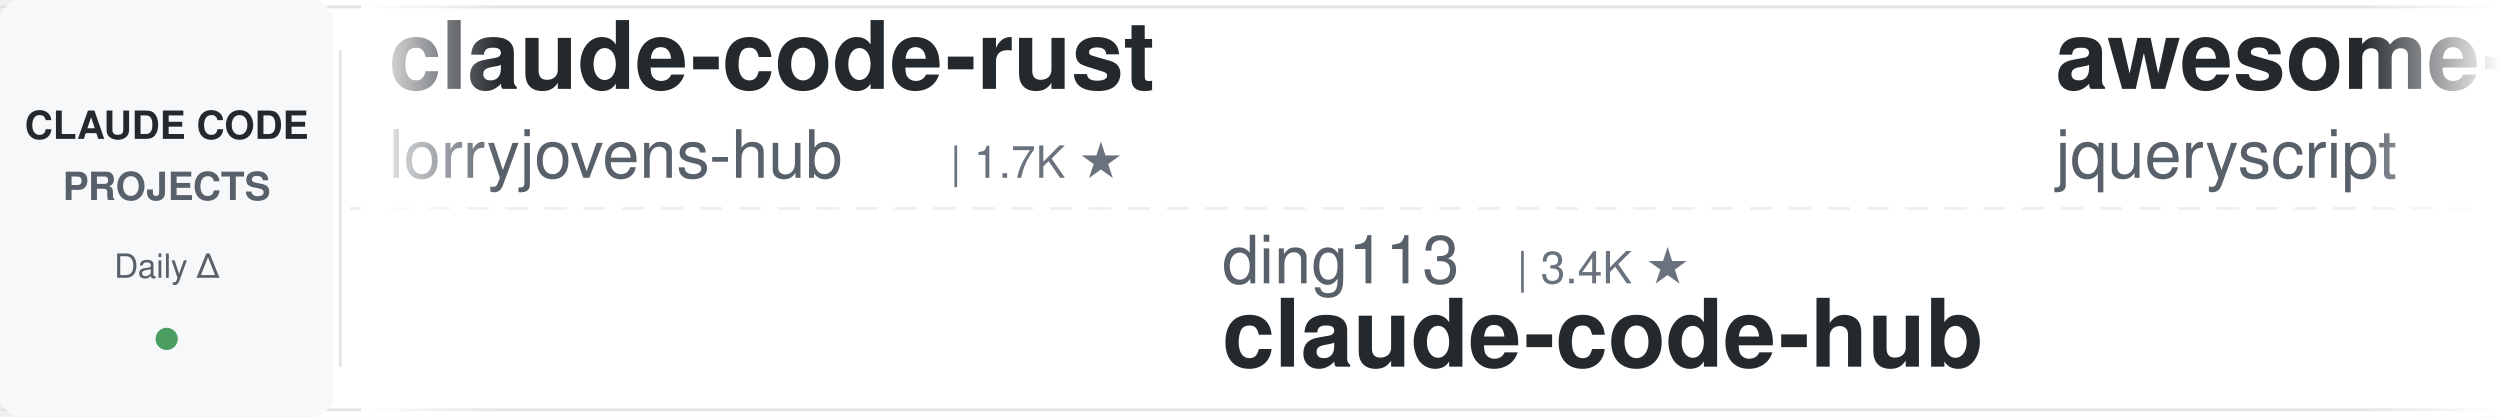
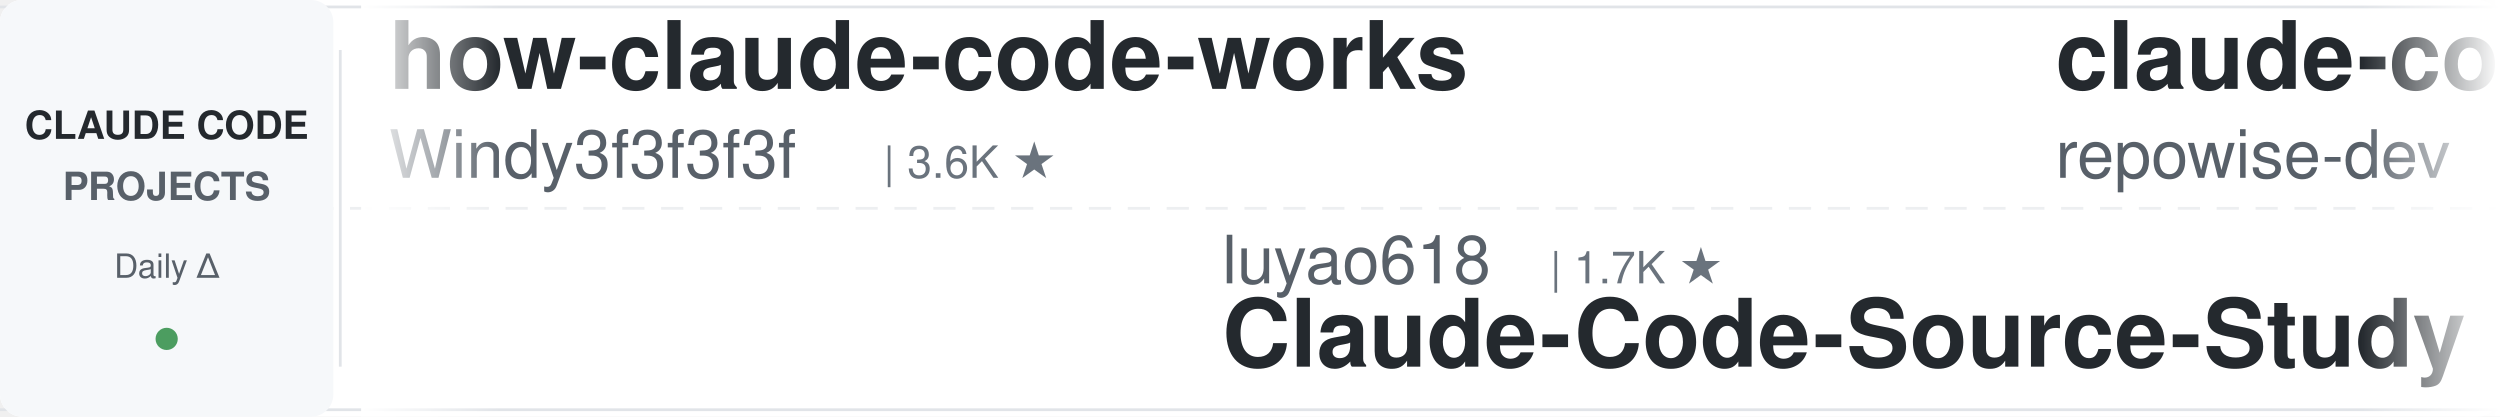
<svg xmlns="http://www.w3.org/2000/svg" width="900" height="150">
  <defs>
    <linearGradient id="leftFade" x1="0%" y1="0%" x2="100%" y2="0%">
      <stop offset="0%" style="stop-color:#ffffff;stop-opacity:1" />
      <stop offset="100%" style="stop-color:#ffffff;stop-opacity:0" />
    </linearGradient>
    <linearGradient id="rightFade" x1="0%" y1="0%" x2="100%" y2="0%">
      <stop offset="0%" style="stop-color:#ffffff;stop-opacity:0" />
      <stop offset="100%" style="stop-color:#ffffff;stop-opacity:1" />
    </linearGradient>
  </defs>
  <rect width="900" height="150" fill="#ffffff" rx="8" />
  <rect x="0" y="2" width="900" height="1" fill="#e1e4e8" />
  <rect x="0" y="147" width="900" height="1" fill="#e1e4e8" />
  <line x1="0" y1="75" x2="900" y2="75" stroke="#e1e4e8" stroke-width="1" stroke-dasharray="8 6" opacity="0.6" />
  <rect x="0" y="0" width="120" height="150" fill="#f6f8fa" rx="8" />
  <text x="60" y="50" font-family="-apple-system, BlinkMacSystemFont, 'Segoe UI', Helvetica, Arial, sans-serif" font-size="14" font-weight="600" fill="#24292e" text-anchor="middle">CLAUDE CODE</text>
  <text x="60" y="72" font-family="-apple-system, BlinkMacSystemFont, 'Segoe UI', Helvetica, Arial, sans-serif" font-size="14" font-weight="600" fill="#586069" text-anchor="middle">PROJECTS</text>
  <text x="60" y="100" font-family="-apple-system, BlinkMacSystemFont, 'Segoe UI', Helvetica, Arial, sans-serif" font-size="12" font-weight="500" fill="#586069" text-anchor="middle">Daily Δ</text>
  <circle cx="60" cy="122" r="4" fill="#22863a" opacity="0.8" />
  <rect x="122" y="18" width="1" height="114" fill="#e1e4e8" />
  <clipPath id="tickerClip">
    <rect x="130" y="0" width="770" height="150" />
  </clipPath>
  <g clip-path="url(#tickerClip)">
    <g id="tickerItems">
      <animateTransform attributeName="transform" attributeType="XML" type="translate" from="0 0" to="-3000 0" dur="54s" repeatCount="indefinite" />
      <g transform="translate(0, 0)">
-         <text x="140" y="32" font-family="-apple-system, BlinkMacSystemFont, 'Segoe UI', Helvetica, Arial, sans-serif" font-size="34" font-weight="600" fill="#24292e">claude-code-rust</text>
-         <text x="140" y="64" font-family="-apple-system, BlinkMacSystemFont, 'Segoe UI', Helvetica, Arial, sans-serif" font-size="24" font-weight="400" fill="#586069">lorryjovens-hub</text>
-         <text x="342" y="64" font-family="-apple-system, BlinkMacSystemFont, 'Segoe UI', Helvetica, Arial, sans-serif" font-size="16" font-weight="500" fill="#6a737d">| 1.7K ★</text>
+         <text x="140" y="32" font-family="-apple-system, BlinkMacSystemFont, 'Segoe UI', Helvetica, Arial, sans-serif" font-size="34" font-weight="600" fill="#24292e">how-claude-code-works</text>
+         <text x="140" y="64" font-family="-apple-system, BlinkMacSystemFont, 'Segoe UI', Helvetica, Arial, sans-serif" font-size="24" font-weight="400" fill="#586069">Windy3f3f3f3f</text>
+         <text x="318" y="64" font-family="-apple-system, BlinkMacSystemFont, 'Segoe UI', Helvetica, Arial, sans-serif" font-size="16" font-weight="500" fill="#6a737d">| 3.6K ★</text>
      </g>
      <g transform="translate(300, 0)">
-         <text x="140" y="102" font-family="-apple-system, BlinkMacSystemFont, 'Segoe UI', Helvetica, Arial, sans-serif" font-size="24" font-weight="400" fill="#586069">ding113</text>
-         <text x="246" y="102" font-family="-apple-system, BlinkMacSystemFont, 'Segoe UI', Helvetica, Arial, sans-serif" font-size="16" font-weight="500" fill="#6a737d">| 3.4K ★</text>
-         <text x="140" y="132" font-family="-apple-system, BlinkMacSystemFont, 'Segoe UI', Helvetica, Arial, sans-serif" font-size="34" font-weight="600" fill="#24292e">claude-code-hub</text>
+         <text x="140" y="102" font-family="-apple-system, BlinkMacSystemFont, 'Segoe UI', Helvetica, Arial, sans-serif" font-size="24" font-weight="400" fill="#586069">luyao618</text>
+         <text x="258" y="102" font-family="-apple-system, BlinkMacSystemFont, 'Segoe UI', Helvetica, Arial, sans-serif" font-size="16" font-weight="500" fill="#6a737d">| 1.7K ★</text>
+         <text x="140" y="132" font-family="-apple-system, BlinkMacSystemFont, 'Segoe UI', Helvetica, Arial, sans-serif" font-size="34" font-weight="600" fill="#24292e">Claude-Code-Source-Study</text>
      </g>
      <g transform="translate(600, 0)">
-         <text x="140" y="32" font-family="-apple-system, BlinkMacSystemFont, 'Segoe UI', Helvetica, Arial, sans-serif" font-size="34" font-weight="600" fill="#24292e">awesome-claude-code</text>
-         <text x="140" y="64" font-family="-apple-system, BlinkMacSystemFont, 'Segoe UI', Helvetica, Arial, sans-serif" font-size="24" font-weight="400" fill="#586069">jqueryscript</text>
-         <text x="306" y="64" font-family="-apple-system, BlinkMacSystemFont, 'Segoe UI', Helvetica, Arial, sans-serif" font-size="16" font-weight="500" fill="#6a737d">| 514 ★</text>
+         <text x="140" y="32" font-family="-apple-system, BlinkMacSystemFont, 'Segoe UI', Helvetica, Arial, sans-serif" font-size="34" font-weight="600" fill="#24292e">claude-code-prompts</text>
+         <text x="140" y="64" font-family="-apple-system, BlinkMacSystemFont, 'Segoe UI', Helvetica, Arial, sans-serif" font-size="24" font-weight="400" fill="#586069">repowise-dev</text>
+         <text x="306" y="64" font-family="-apple-system, BlinkMacSystemFont, 'Segoe UI', Helvetica, Arial, sans-serif" font-size="16" font-weight="500" fill="#6a737d">| 1.2K ★</text>
      </g>
      <g transform="translate(900, 0)">
-         <text x="140" y="102" font-family="-apple-system, BlinkMacSystemFont, 'Segoe UI', Helvetica, Arial, sans-serif" font-size="24" font-weight="400" fill="#586069">ChrisWiles</text>
-         <text x="282" y="102" font-family="-apple-system, BlinkMacSystemFont, 'Segoe UI', Helvetica, Arial, sans-serif" font-size="16" font-weight="500" fill="#6a737d">| 6.1K ★</text>
-         <text x="140" y="132" font-family="-apple-system, BlinkMacSystemFont, 'Segoe UI', Helvetica, Arial, sans-serif" font-size="34" font-weight="600" fill="#24292e">claude-code-showcase</text>
+         <text x="140" y="102" font-family="-apple-system, BlinkMacSystemFont, 'Segoe UI', Helvetica, Arial, sans-serif" font-size="24" font-weight="400" fill="#586069">AICoderTudou</text>
+         <text x="306" y="102" font-family="-apple-system, BlinkMacSystemFont, 'Segoe UI', Helvetica, Arial, sans-serif" font-size="16" font-weight="500" fill="#6a737d">| 493 ★</text>
+         <text x="140" y="132" font-family="-apple-system, BlinkMacSystemFont, 'Segoe UI', Helvetica, Arial, sans-serif" font-size="34" font-weight="600" fill="#24292e">claude-code-tudou</text>
      </g>
      <g transform="translate(1200, 0)">
-         <text x="140" y="32" font-family="-apple-system, BlinkMacSystemFont, 'Segoe UI', Helvetica, Arial, sans-serif" font-size="34" font-weight="600" fill="#24292e">claude-code-from-scratch</text>
-         <text x="140" y="64" font-family="-apple-system, BlinkMacSystemFont, 'Segoe UI', Helvetica, Arial, sans-serif" font-size="24" font-weight="400" fill="#586069">Windy3f3f3f3f</text>
-         <text x="318" y="64" font-family="-apple-system, BlinkMacSystemFont, 'Segoe UI', Helvetica, Arial, sans-serif" font-size="16" font-weight="500" fill="#6a737d">| 2.7K ★</text>
+         <text x="140" y="32" font-family="-apple-system, BlinkMacSystemFont, 'Segoe UI', Helvetica, Arial, sans-serif" font-size="34" font-weight="600" fill="#24292e">claude-code-best-practic...</text>
+         <text x="140" y="64" font-family="-apple-system, BlinkMacSystemFont, 'Segoe UI', Helvetica, Arial, sans-serif" font-size="24" font-weight="400" fill="#586069">shanraisshan</text>
+         <text x="306" y="64" font-family="-apple-system, BlinkMacSystemFont, 'Segoe UI', Helvetica, Arial, sans-serif" font-size="16" font-weight="500" fill="#6a737d">| 65.9K ★</text>
      </g>
      <g transform="translate(1500, 0)">
-         <text x="140" y="102" font-family="-apple-system, BlinkMacSystemFont, 'Segoe UI', Helvetica, Arial, sans-serif" font-size="24" font-weight="400" fill="#586069">darcyegb</text>
-         <text x="258" y="102" font-family="-apple-system, BlinkMacSystemFont, 'Segoe UI', Helvetica, Arial, sans-serif" font-size="16" font-weight="500" fill="#6a737d">| 763 ★</text>
-         <text x="140" y="132" font-family="-apple-system, BlinkMacSystemFont, 'Segoe UI', Helvetica, Arial, sans-serif" font-size="34" font-weight="600" fill="#24292e">ClaudeCodeAgents</text>
+         <text x="140" y="102" font-family="-apple-system, BlinkMacSystemFont, 'Segoe UI', Helvetica, Arial, sans-serif" font-size="24" font-weight="400" fill="#586069">feiskyer</text>
+         <text x="258" y="102" font-family="-apple-system, BlinkMacSystemFont, 'Segoe UI', Helvetica, Arial, sans-serif" font-size="16" font-weight="500" fill="#6a737d">| 1.7K ★</text>
+         <text x="140" y="132" font-family="-apple-system, BlinkMacSystemFont, 'Segoe UI', Helvetica, Arial, sans-serif" font-size="34" font-weight="600" fill="#24292e">claude-code-settings</text>
      </g>
      <g transform="translate(1800, 0)">
+         <text x="140" y="32" font-family="-apple-system, BlinkMacSystemFont, 'Segoe UI', Helvetica, Arial, sans-serif" font-size="34" font-weight="600" fill="#24292e">system_prompts_leaks</text>
+         <text x="140" y="64" font-family="-apple-system, BlinkMacSystemFont, 'Segoe UI', Helvetica, Arial, sans-serif" font-size="24" font-weight="400" fill="#586069">asgeirtj</text>
+         <text x="258" y="64" font-family="-apple-system, BlinkMacSystemFont, 'Segoe UI', Helvetica, Arial, sans-serif" font-size="16" font-weight="500" fill="#6a737d">| 67.1K ★</text>
+       </g>
+       <g transform="translate(2100, 0)">
+         <text x="140" y="102" font-family="-apple-system, BlinkMacSystemFont, 'Segoe UI', Helvetica, Arial, sans-serif" font-size="24" font-weight="400" fill="#586069">diet103</text>
+         <text x="246" y="102" font-family="-apple-system, BlinkMacSystemFont, 'Segoe UI', Helvetica, Arial, sans-serif" font-size="16" font-weight="500" fill="#6a737d">| 10.0K ★</text>
+         <text x="140" y="132" font-family="-apple-system, BlinkMacSystemFont, 'Segoe UI', Helvetica, Arial, sans-serif" font-size="34" font-weight="600" fill="#24292e">claude-code-infrastructu...</text>
+       </g>
+       <g transform="translate(2400, 0)">
        <text x="140" y="32" font-family="-apple-system, BlinkMacSystemFont, 'Segoe UI', Helvetica, Arial, sans-serif" font-size="34" font-weight="600" fill="#24292e">pi-vs-claude-code</text>
        <text x="140" y="64" font-family="-apple-system, BlinkMacSystemFont, 'Segoe UI', Helvetica, Arial, sans-serif" font-size="24" font-weight="400" fill="#586069">disler</text>
        <text x="234" y="64" font-family="-apple-system, BlinkMacSystemFont, 'Segoe UI', Helvetica, Arial, sans-serif" font-size="16" font-weight="500" fill="#6a737d">| 1.7K ★</text>
      </g>
-       <g transform="translate(2100, 0)">
-         <text x="140" y="102" font-family="-apple-system, BlinkMacSystemFont, 'Segoe UI', Helvetica, Arial, sans-serif" font-size="24" font-weight="400" fill="#586069">xu-xiang</text>
-         <text x="258" y="102" font-family="-apple-system, BlinkMacSystemFont, 'Segoe UI', Helvetica, Arial, sans-serif" font-size="16" font-weight="500" fill="#6a737d">| 1.9K ★</text>
-         <text x="140" y="132" font-family="-apple-system, BlinkMacSystemFont, 'Segoe UI', Helvetica, Arial, sans-serif" font-size="34" font-weight="600" fill="#24292e">everything-claude-code-z...</text>
-       </g>
-       <g transform="translate(2400, 0)">
-         <text x="140" y="32" font-family="-apple-system, BlinkMacSystemFont, 'Segoe UI', Helvetica, Arial, sans-serif" font-size="34" font-weight="600" fill="#24292e">claude-code-telegram</text>
-         <text x="140" y="64" font-family="-apple-system, BlinkMacSystemFont, 'Segoe UI', Helvetica, Arial, sans-serif" font-size="24" font-weight="400" fill="#586069">overwirehq</text>
-         <text x="282" y="64" font-family="-apple-system, BlinkMacSystemFont, 'Segoe UI', Helvetica, Arial, sans-serif" font-size="16" font-weight="500" fill="#6a737d">| 2.8K ★</text>
-       </g>
      <g transform="translate(2700, 0)">
-         <text x="140" y="102" font-family="-apple-system, BlinkMacSystemFont, 'Segoe UI', Helvetica, Arial, sans-serif" font-size="24" font-weight="400" fill="#586069">nicedreamzapp</text>
-         <text x="318" y="102" font-family="-apple-system, BlinkMacSystemFont, 'Segoe UI', Helvetica, Arial, sans-serif" font-size="16" font-weight="500" fill="#6a737d">| 3.3K ★</text>
-         <text x="140" y="132" font-family="-apple-system, BlinkMacSystemFont, 'Segoe UI', Helvetica, Arial, sans-serif" font-size="34" font-weight="600" fill="#24292e">claude-code-local</text>
+         <text x="140" y="102" font-family="-apple-system, BlinkMacSystemFont, 'Segoe UI', Helvetica, Arial, sans-serif" font-size="24" font-weight="400" fill="#586069">disler</text>
+         <text x="234" y="102" font-family="-apple-system, BlinkMacSystemFont, 'Segoe UI', Helvetica, Arial, sans-serif" font-size="16" font-weight="500" fill="#6a737d">| 3.9K ★</text>
+         <text x="140" y="132" font-family="-apple-system, BlinkMacSystemFont, 'Segoe UI', Helvetica, Arial, sans-serif" font-size="34" font-weight="600" fill="#24292e">claude-code-hooks-master...</text>
      </g>
      <g transform="translate(3000, 0)">
-         <text x="140" y="32" font-family="-apple-system, BlinkMacSystemFont, 'Segoe UI', Helvetica, Arial, sans-serif" font-size="34" font-weight="600" fill="#24292e">claude-code-rust</text>
-         <text x="140" y="64" font-family="-apple-system, BlinkMacSystemFont, 'Segoe UI', Helvetica, Arial, sans-serif" font-size="24" font-weight="400" fill="#586069">lorryjovens-hub</text>
-         <text x="342" y="64" font-family="-apple-system, BlinkMacSystemFont, 'Segoe UI', Helvetica, Arial, sans-serif" font-size="16" font-weight="500" fill="#6a737d">| 1.7K ★</text>
+         <text x="140" y="32" font-family="-apple-system, BlinkMacSystemFont, 'Segoe UI', Helvetica, Arial, sans-serif" font-size="34" font-weight="600" fill="#24292e">how-claude-code-works</text>
+         <text x="140" y="64" font-family="-apple-system, BlinkMacSystemFont, 'Segoe UI', Helvetica, Arial, sans-serif" font-size="24" font-weight="400" fill="#586069">Windy3f3f3f3f</text>
+         <text x="318" y="64" font-family="-apple-system, BlinkMacSystemFont, 'Segoe UI', Helvetica, Arial, sans-serif" font-size="16" font-weight="500" fill="#6a737d">| 3.6K ★</text>
      </g>
      <g transform="translate(3300, 0)">
-         <text x="140" y="102" font-family="-apple-system, BlinkMacSystemFont, 'Segoe UI', Helvetica, Arial, sans-serif" font-size="24" font-weight="400" fill="#586069">ding113</text>
-         <text x="246" y="102" font-family="-apple-system, BlinkMacSystemFont, 'Segoe UI', Helvetica, Arial, sans-serif" font-size="16" font-weight="500" fill="#6a737d">| 3.4K ★</text>
-         <text x="140" y="132" font-family="-apple-system, BlinkMacSystemFont, 'Segoe UI', Helvetica, Arial, sans-serif" font-size="34" font-weight="600" fill="#24292e">claude-code-hub</text>
+         <text x="140" y="102" font-family="-apple-system, BlinkMacSystemFont, 'Segoe UI', Helvetica, Arial, sans-serif" font-size="24" font-weight="400" fill="#586069">luyao618</text>
+         <text x="258" y="102" font-family="-apple-system, BlinkMacSystemFont, 'Segoe UI', Helvetica, Arial, sans-serif" font-size="16" font-weight="500" fill="#6a737d">| 1.7K ★</text>
+         <text x="140" y="132" font-family="-apple-system, BlinkMacSystemFont, 'Segoe UI', Helvetica, Arial, sans-serif" font-size="34" font-weight="600" fill="#24292e">Claude-Code-Source-Study</text>
      </g>
      <g transform="translate(3600, 0)">
-         <text x="140" y="32" font-family="-apple-system, BlinkMacSystemFont, 'Segoe UI', Helvetica, Arial, sans-serif" font-size="34" font-weight="600" fill="#24292e">awesome-claude-code</text>
-         <text x="140" y="64" font-family="-apple-system, BlinkMacSystemFont, 'Segoe UI', Helvetica, Arial, sans-serif" font-size="24" font-weight="400" fill="#586069">jqueryscript</text>
-         <text x="306" y="64" font-family="-apple-system, BlinkMacSystemFont, 'Segoe UI', Helvetica, Arial, sans-serif" font-size="16" font-weight="500" fill="#6a737d">| 514 ★</text>
+         <text x="140" y="32" font-family="-apple-system, BlinkMacSystemFont, 'Segoe UI', Helvetica, Arial, sans-serif" font-size="34" font-weight="600" fill="#24292e">claude-code-prompts</text>
+         <text x="140" y="64" font-family="-apple-system, BlinkMacSystemFont, 'Segoe UI', Helvetica, Arial, sans-serif" font-size="24" font-weight="400" fill="#586069">repowise-dev</text>
+         <text x="306" y="64" font-family="-apple-system, BlinkMacSystemFont, 'Segoe UI', Helvetica, Arial, sans-serif" font-size="16" font-weight="500" fill="#6a737d">| 1.2K ★</text>
      </g>
      <g transform="translate(3900, 0)">
-         <text x="140" y="102" font-family="-apple-system, BlinkMacSystemFont, 'Segoe UI', Helvetica, Arial, sans-serif" font-size="24" font-weight="400" fill="#586069">ChrisWiles</text>
-         <text x="282" y="102" font-family="-apple-system, BlinkMacSystemFont, 'Segoe UI', Helvetica, Arial, sans-serif" font-size="16" font-weight="500" fill="#6a737d">| 6.1K ★</text>
-         <text x="140" y="132" font-family="-apple-system, BlinkMacSystemFont, 'Segoe UI', Helvetica, Arial, sans-serif" font-size="34" font-weight="600" fill="#24292e">claude-code-showcase</text>
+         <text x="140" y="102" font-family="-apple-system, BlinkMacSystemFont, 'Segoe UI', Helvetica, Arial, sans-serif" font-size="24" font-weight="400" fill="#586069">AICoderTudou</text>
+         <text x="306" y="102" font-family="-apple-system, BlinkMacSystemFont, 'Segoe UI', Helvetica, Arial, sans-serif" font-size="16" font-weight="500" fill="#6a737d">| 493 ★</text>
+         <text x="140" y="132" font-family="-apple-system, BlinkMacSystemFont, 'Segoe UI', Helvetica, Arial, sans-serif" font-size="34" font-weight="600" fill="#24292e">claude-code-tudou</text>
      </g>
    </g>
  </g>
  <rect x="130" y="0" width="50" height="150" fill="url(#leftFade)" />
  <rect x="850" y="0" width="50" height="150" fill="url(#rightFade)" />
</svg>
